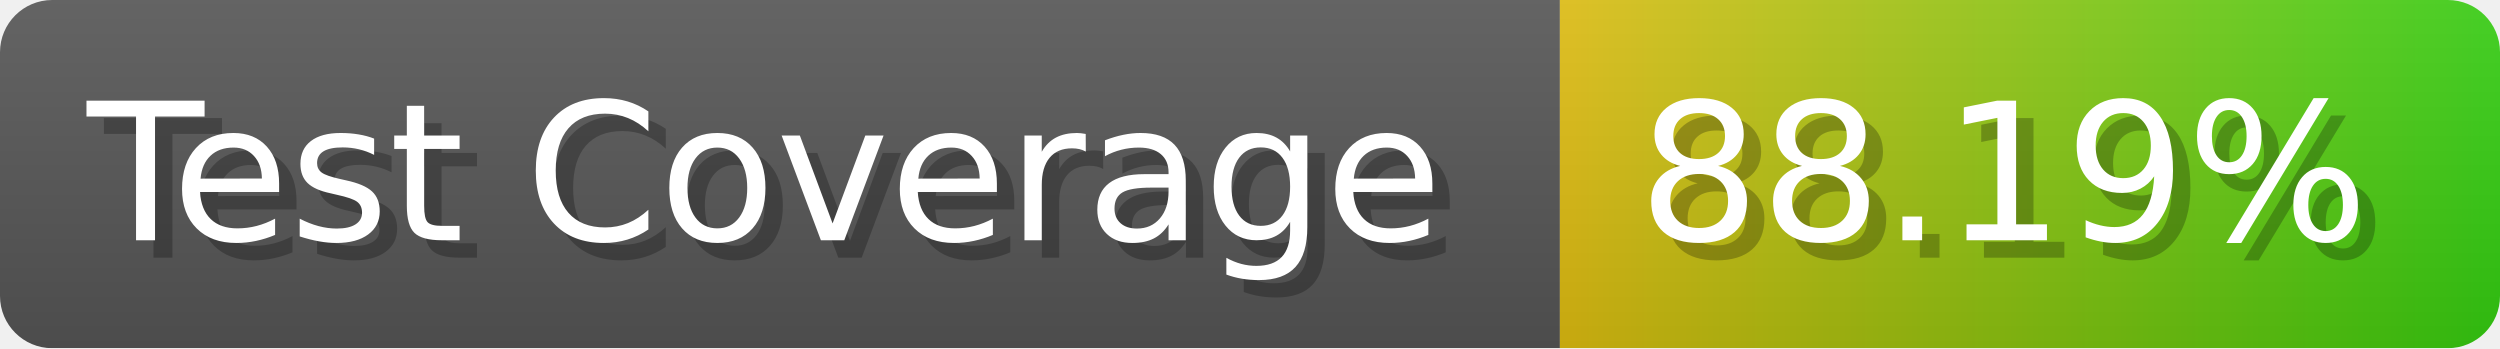
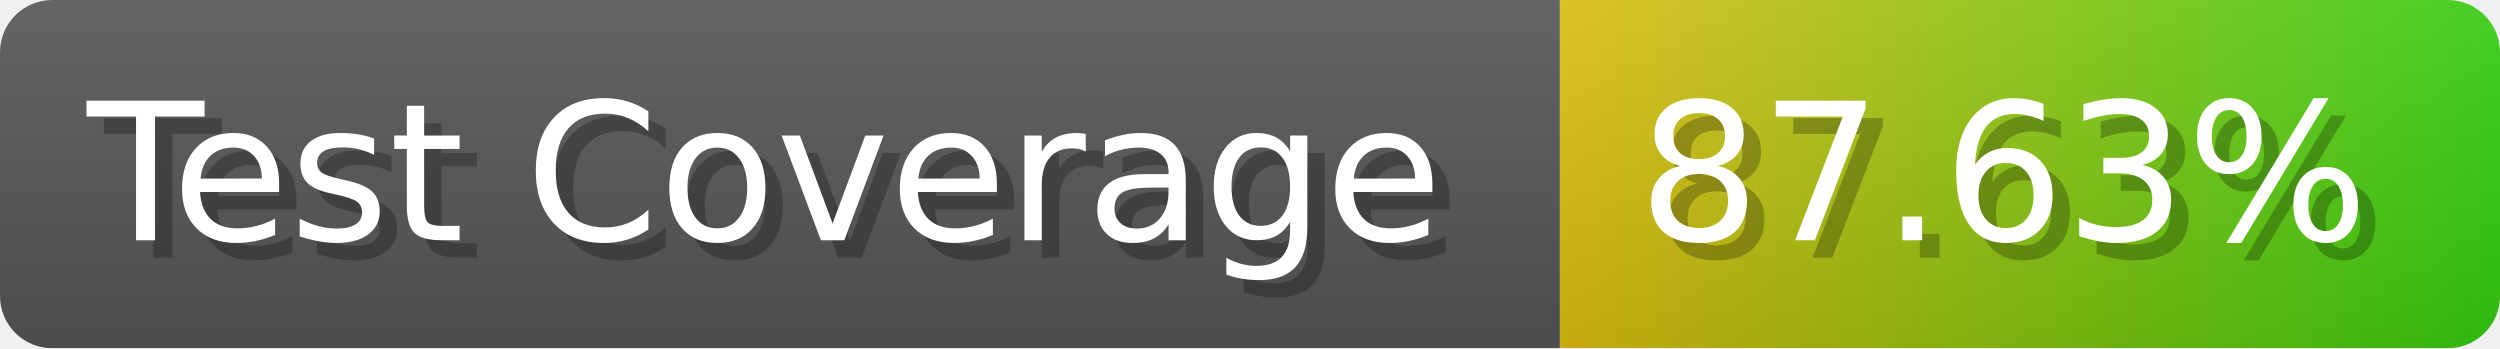
- <svg xmlns="http://www.w3.org/2000/svg" width="143.6" height="20" viewBox="0 0 1436 200" role="img" aria-label="Test Coverage: 88.19%">
+ <svg xmlns="http://www.w3.org/2000/svg" width="143.6" height="20" viewBox="0 0 1436 200" role="img" aria-label="Test Coverage: 87.63%">
  <linearGradient id="a" x2="0" y2="100%">
    <stop offset="0" stop-opacity=".1" stop-color="#EEE" />
    <stop offset="1" stop-opacity=".1" />
  </linearGradient>
  <mask id="m">
    <rect width="1436" height="200" rx="30" fill="#FFF" />
  </mask>
  <g mask="url(#m)">
    <rect width="896" height="200" fill="#555" />
    <rect width="540" height="200" fill="url(#x)" x="896" />
    <rect width="1436" height="200" fill="url(#a)" />
  </g>
  <g aria-hidden="true" fill="#fff" text-anchor="start" font-family="Verdana,DejaVu Sans,sans-serif" font-size="110">
    <text x="60" y="148" textLength="796" fill="#000" opacity="0.25">Test Coverage</text>
    <text x="50" y="138" textLength="796">Test Coverage</text>
-     <text x="951" y="148" textLength="440" fill="#000" opacity="0.25">88.19%</text>
-     <text x="941" y="138" textLength="440">88.19%</text>
+     <text x="951" y="148" textLength="440" fill="#000" opacity="0.25">87.63%</text>
+     <text x="941" y="138" textLength="440">87.63%</text>
  </g>
  <linearGradient id="x" x1="0%" y1="0%" x2="100%" y2="0%">
    <stop offset="0%" style="stop-color:#DB1" />
    <stop offset="100%" style="stop-color:#3C1" />
  </linearGradient>
</svg>
